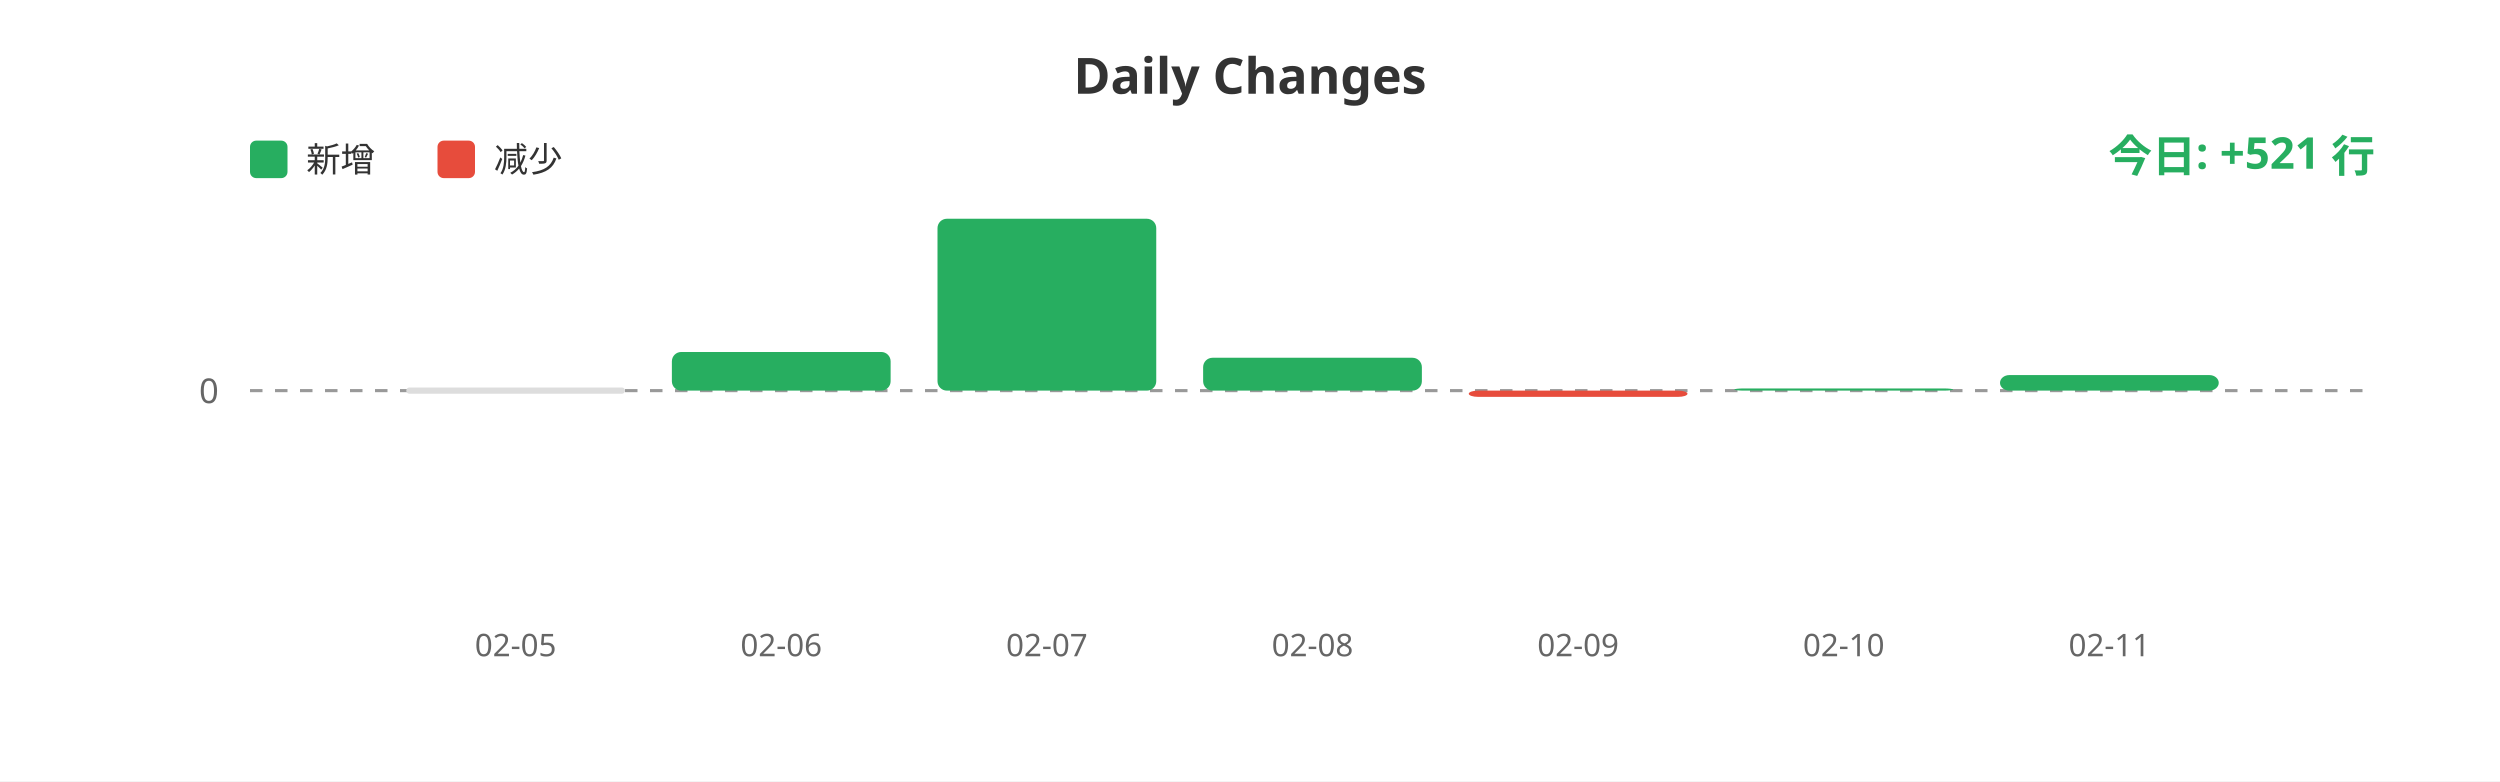
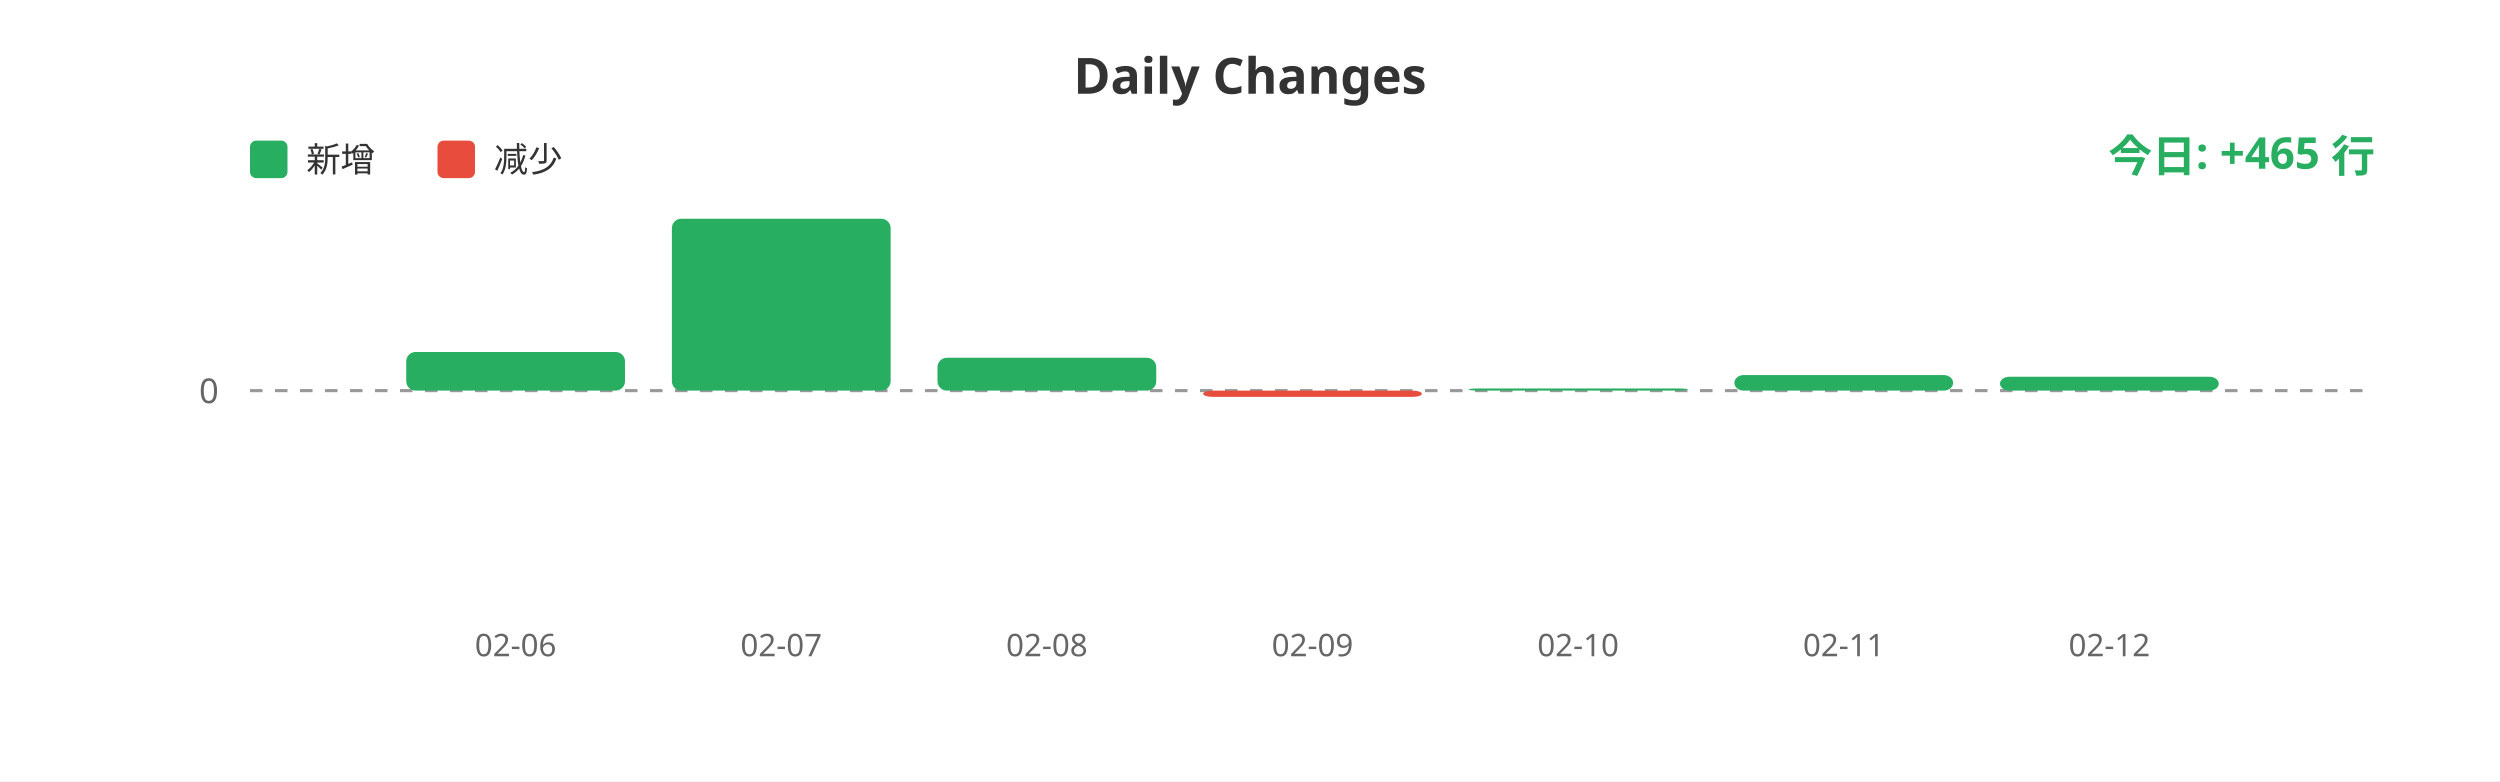
<svg xmlns="http://www.w3.org/2000/svg" width="800" height="250">
  <rect width="100%" height="100%" fill="#ffffff" />
  <text x="400" y="30" fill="#333" font-size="16" font-weight="bold" text-anchor="middle" font-family="sans-serif">Daily Changes</text>
  <rect x="80" y="45" width="12" height="12" fill="#27ae60" rx="2" />
  <text x="98" y="55" fill="#333" font-size="11" font-family="sans-serif">新增</text>
  <rect x="140" y="45" width="12" height="12" fill="#e74c3c" rx="2" />
  <text x="158" y="55" fill="#333" font-size="11" font-family="sans-serif">减少</text>
  <line x1="80" y1="125" x2="760" y2="125" stroke="#999" stroke-width="1" stroke-dasharray="4" />
  <text x="70" y="129" fill="#666" font-size="11" text-anchor="end" font-family="sans-serif">0</text>
-   <rect x="130.0" y="124" width="70" height="2" fill="#ddd" rx="1" />
-   <rect x="215.0" y="112.632" width="70" height="12.368" fill="#27ae60" rx="3" />
-   <rect x="300.0" y="70.0" width="70" height="55.0" fill="#27ae60" rx="3" />
-   <rect x="385.0" y="114.485" width="70" height="10.515" fill="#27ae60" rx="3" />
-   <rect x="470.0" y="125" width="70" height="2" fill="#e74c3c" rx="3" />
-   <rect x="555.0" y="124.303" width="70" height="0.697" fill="#27ae60" rx="3" />
-   <rect x="640.0" y="120.024" width="70" height="4.976" fill="#27ae60" rx="3" />
-   <text x="165.0" y="210" fill="#666" font-size="10" text-anchor="middle" font-family="sans-serif">02-05</text>
-   <text x="250.0" y="210" fill="#666" font-size="10" text-anchor="middle" font-family="sans-serif">02-06</text>
-   <text x="335.0" y="210" fill="#666" font-size="10" text-anchor="middle" font-family="sans-serif">02-07</text>
-   <text x="420.0" y="210" fill="#666" font-size="10" text-anchor="middle" font-family="sans-serif">02-08</text>
-   <text x="505.0" y="210" fill="#666" font-size="10" text-anchor="middle" font-family="sans-serif">02-09</text>
-   <text x="590.0" y="210" fill="#666" font-size="10" text-anchor="middle" font-family="sans-serif">02-10</text>
-   <text x="675.0" y="210" fill="#666" font-size="10" text-anchor="middle" font-family="sans-serif">02-11</text>
-   <text x="760" y="55" fill="#27ae60" font-size="14" font-weight="bold" text-anchor="end" font-family="sans-serif">今日: +521 行</text>
+   <rect x="130.0" y="112.632" width="70" height="12.368" fill="#27ae60" rx="3" />
+   <rect x="215.0" y="70.0" width="70" height="55.0" fill="#27ae60" rx="3" />
+   <rect x="300.0" y="114.485" width="70" height="10.515" fill="#27ae60" rx="3" />
+   <rect x="385.0" y="125" width="70" height="2" fill="#e74c3c" rx="3" />
+   <rect x="470.0" y="124.303" width="70" height="0.697" fill="#27ae60" rx="3" />
+   <rect x="555.0" y="120.024" width="70" height="4.976" fill="#27ae60" rx="3" />
+   <rect x="640.0" y="120.559" width="70" height="4.441" fill="#27ae60" rx="3" />
+   <text x="165.0" y="210" fill="#666" font-size="10" text-anchor="middle" font-family="sans-serif">02-06</text>
+   <text x="250.0" y="210" fill="#666" font-size="10" text-anchor="middle" font-family="sans-serif">02-07</text>
+   <text x="335.0" y="210" fill="#666" font-size="10" text-anchor="middle" font-family="sans-serif">02-08</text>
+   <text x="420.0" y="210" fill="#666" font-size="10" text-anchor="middle" font-family="sans-serif">02-09</text>
+   <text x="505.0" y="210" fill="#666" font-size="10" text-anchor="middle" font-family="sans-serif">02-10</text>
+   <text x="590.0" y="210" fill="#666" font-size="10" text-anchor="middle" font-family="sans-serif">02-11</text>
+   <text x="675.0" y="210" fill="#666" font-size="10" text-anchor="middle" font-family="sans-serif">02-12</text>
+   <text x="760" y="55" fill="#27ae60" font-size="14" font-weight="bold" text-anchor="end" font-family="sans-serif">今日: +465 行</text>
</svg>
